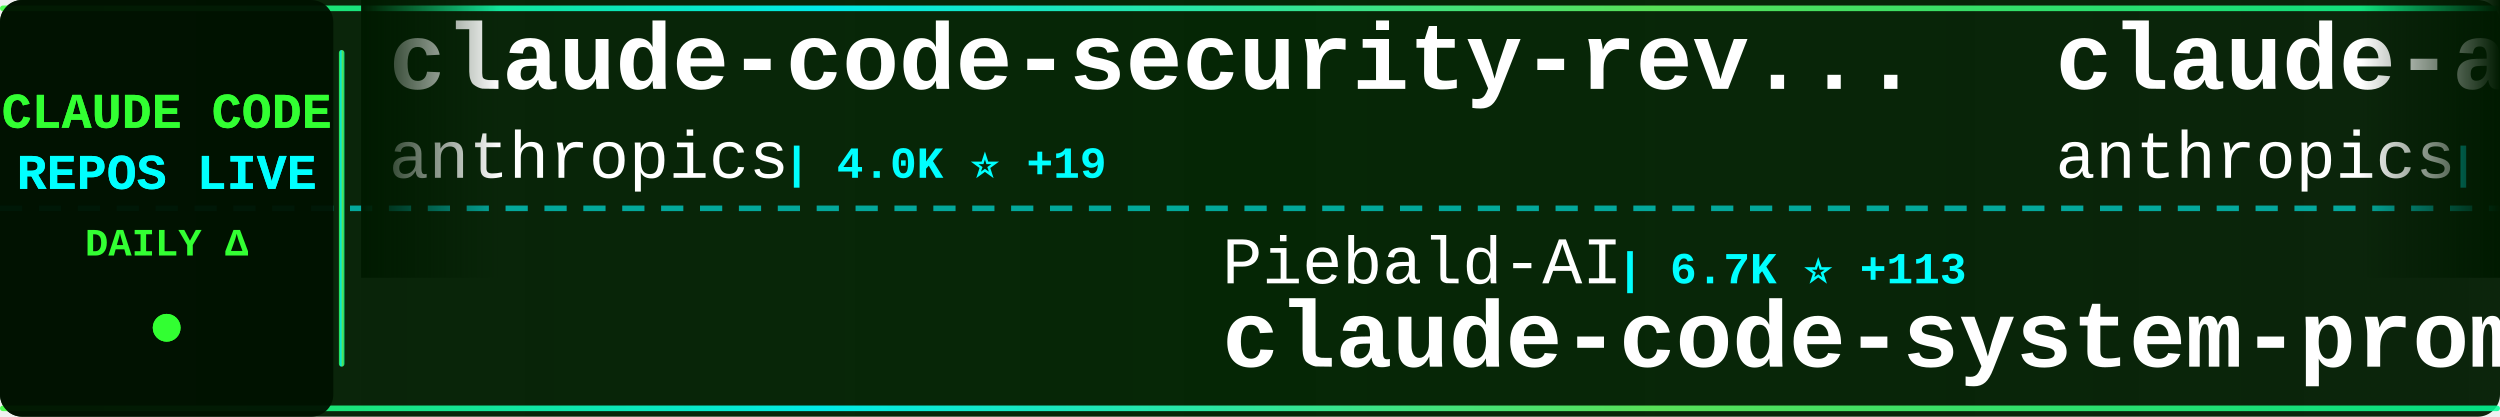
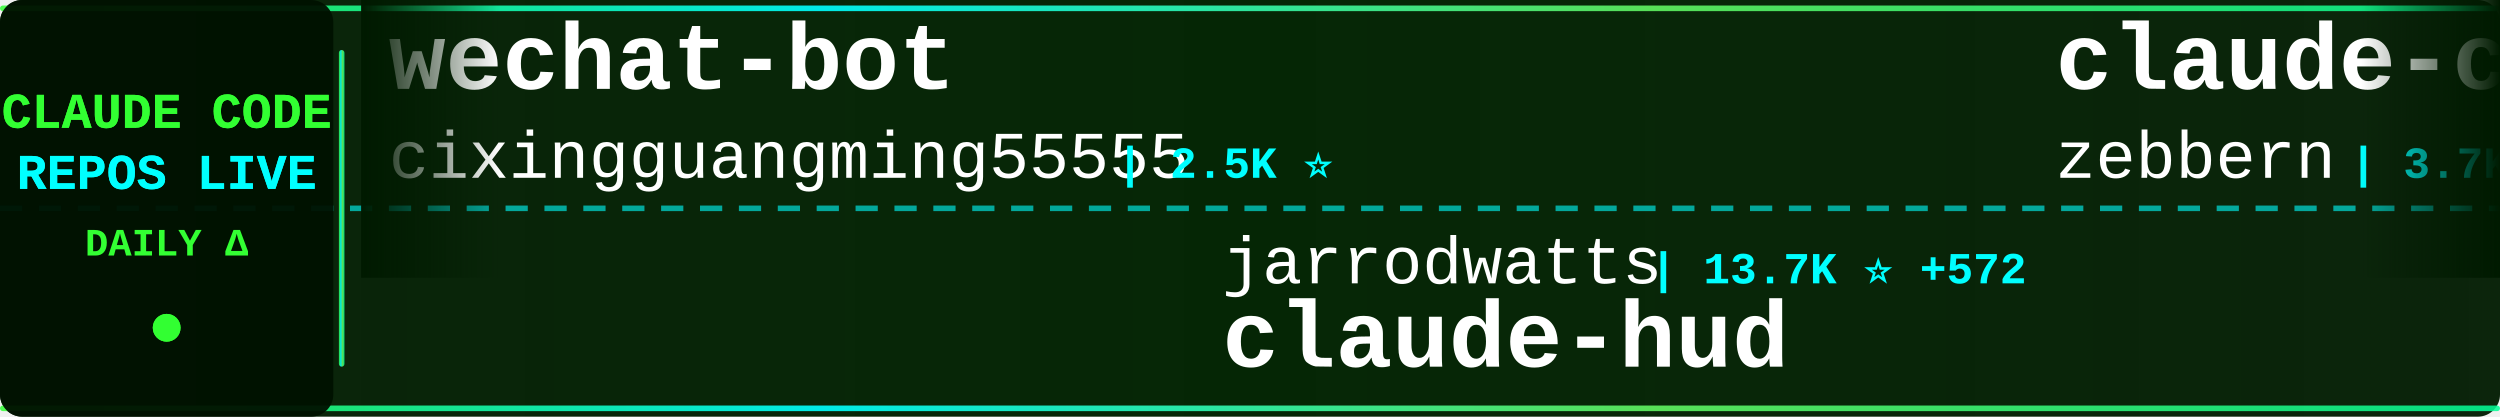
<svg xmlns="http://www.w3.org/2000/svg" width="900" height="150">
  <defs>
    <linearGradient id="tickerBg" x1="0%" y1="0%" x2="100%" y2="0%">
      <stop offset="0%" style="stop-color:#001a00;stop-opacity:0.95" />
      <stop offset="50%" style="stop-color:#002200;stop-opacity:0.98" />
      <stop offset="100%" style="stop-color:#001a00;stop-opacity:0.95" />
    </linearGradient>
    <linearGradient id="borderGrad" x1="0%" y1="0%" x2="100%" y2="0%">
      <stop offset="0%" style="stop-color:#33ff33;stop-opacity:0.85">
        <animate attributeName="stop-opacity" values="0.85;1;0.85" dur="2s" repeatCount="indefinite" />
      </stop>
      <stop offset="33%" style="stop-color:#00ffff;stop-opacity:0.9">
        <animate attributeName="stop-opacity" values="0.9;1;0.9" dur="2.2s" repeatCount="indefinite" />
      </stop>
      <stop offset="66%" style="stop-color:#66ff66;stop-opacity:0.85">
        <animate attributeName="stop-opacity" values="0.85;1;0.85" dur="1.8s" repeatCount="indefinite" />
      </stop>
      <stop offset="100%" style="stop-color:#00ff99;stop-opacity:0.85">
        <animate attributeName="stop-opacity" values="0.85;1;0.85" dur="2s" repeatCount="indefinite" />
      </stop>
    </linearGradient>
    <filter id="textGlow">
      <feGaussianBlur stdDeviation="0.1" result="coloredBlur" />
      <feMerge>
        <feMergeNode in="coloredBlur" />
        <feMergeNode in="SourceGraphic" />
      </feMerge>
    </filter>
    <filter id="metricGlow">
      <feGaussianBlur stdDeviation="0.2" result="coloredBlur" />
      <feMerge>
        <feMergeNode in="coloredBlur" />
        <feMergeNode in="SourceGraphic" />
      </feMerge>
    </filter>
    <linearGradient id="leftFade" x1="0%" y1="0%" x2="100%" y2="0%">
      <stop offset="0%" style="stop-color:#001a00;stop-opacity:1" />
      <stop offset="100%" style="stop-color:#001a00;stop-opacity:0" />
    </linearGradient>
    <linearGradient id="rightFade" x1="0%" y1="0%" x2="100%" y2="0%">
      <stop offset="0%" style="stop-color:#001a00;stop-opacity:0" />
      <stop offset="100%" style="stop-color:#001a00;stop-opacity:1" />
    </linearGradient>
  </defs>
  <rect width="900" height="150" fill="url(#tickerBg)" rx="8" />
  <rect x="0" y="2" width="900" height="2" fill="url(#borderGrad)" rx="1" />
  <rect x="0" y="146" width="900" height="2" fill="url(#borderGrad)" rx="1" />
  <line x1="0" y1="75" x2="900" y2="75" stroke="#00ffff" stroke-width="2" stroke-dasharray="8 6" opacity="0.6" />
  <rect x="0" y="0" width="120" height="150" fill="#001100" opacity="0.95" rx="8" />
  <text x="60" y="46" font-family="'Courier New', monospace" font-size="18" font-weight="bold" fill="#33ff33" text-anchor="middle" filter="url(#textGlow)">
    CLAUDE CODE
  </text>
  <text x="60" y="68" font-family="'Courier New', monospace" font-size="18" font-weight="bold" fill="#00ffff" text-anchor="middle" filter="url(#textGlow)">
    REPOS LIVE
  </text>
  <text x="60" y="92" font-family="'Courier New', monospace" font-size="14" font-weight="bold" fill="#33ff33" text-anchor="middle">
    DAILY Δ
  </text>
  <circle cx="60" cy="118" r="5" fill="#33ff33" filter="url(#metricGlow)">
    <animate attributeName="r" values="4;6;4" dur="1.5s" repeatCount="indefinite" />
    <animate attributeName="opacity" values="0.6;1;0.6" dur="1.5s" repeatCount="indefinite" />
  </circle>
  <rect x="122" y="18" width="2" height="114" fill="url(#borderGrad)" rx="1" />
  <clipPath id="tickerClip">
    <rect x="130" y="0" width="770" height="150" />
  </clipPath>
  <g clip-path="url(#tickerClip)">
    <g id="tickerItems">
      <animateTransform attributeName="transform" attributeType="XML" type="translate" from="0 0" to="-3000 0" dur="54s" repeatCount="indefinite" />
      <g transform="translate(0, 0)">
-         <text x="140" y="32" font-family="'Courier New', monospace" font-size="34" font-weight="bold" fill="#ffffff">claude-code-security-rev...</text>
-         <text x="140" y="64" font-family="'Courier New', monospace" font-size="24" font-weight="normal" fill="#ffffff" opacity="1.0">anthropics</text>
-         <text x="282" y="64" font-family="'Courier New', monospace" font-size="16" font-weight="bold" fill="#00ffff"> | 4.0K ⭐ +19</text>
+         <text x="140" y="32" font-family="'Courier New', monospace" font-size="34" font-weight="bold" fill="#ffffff">wechat-bot</text>
+         <text x="140" y="64" font-family="'Courier New', monospace" font-size="24" font-weight="normal" fill="#ffffff" opacity="1.0">cixingguangming55555</text>
+         <text x="402" y="64" font-family="'Courier New', monospace" font-size="16" font-weight="bold" fill="#00ffff"> | 2.5K ⭐</text>
      </g>
      <g transform="translate(300, 0)">
-         <text x="140" y="102" font-family="'Courier New', monospace" font-size="24" font-weight="normal" fill="#ffffff" opacity="1.0">Piebald-AI</text>
-         <text x="282" y="102" font-family="'Courier New', monospace" font-size="16" font-weight="bold" fill="#00ffff"> | 6.7K ⭐ +113</text>
-         <text x="140" y="132" font-family="'Courier New', monospace" font-size="34" font-weight="bold" fill="#ffffff">claude-code-system-promp...</text>
+         <text x="140" y="102" font-family="'Courier New', monospace" font-size="24" font-weight="normal" fill="#ffffff" opacity="1.0">jarrodwatts</text>
+         <text x="294" y="102" font-family="'Courier New', monospace" font-size="16" font-weight="bold" fill="#00ffff"> | 13.7K ⭐ +572</text>
+         <text x="140" y="132" font-family="'Courier New', monospace" font-size="34" font-weight="bold" fill="#ffffff">claude-hud</text>
      </g>
      <g transform="translate(600, 0)">
-         <text x="140" y="32" font-family="'Courier New', monospace" font-size="34" font-weight="bold" fill="#ffffff">claude-agent-sdk-python</text>
-         <text x="140" y="64" font-family="'Courier New', monospace" font-size="24" font-weight="normal" fill="#ffffff" opacity="1.0">anthropics</text>
-         <text x="282" y="64" font-family="'Courier New', monospace" font-size="16" font-weight="bold" fill="#00ffff"> | 5.8K ⭐ +89</text>
+         <text x="140" y="32" font-family="'Courier New', monospace" font-size="34" font-weight="bold" fill="#ffffff">claude-code-guide</text>
+         <text x="140" y="64" font-family="'Courier New', monospace" font-size="24" font-weight="normal" fill="#ffffff" opacity="1.0">zebbern</text>
+         <text x="246" y="64" font-family="'Courier New', monospace" font-size="16" font-weight="bold" fill="#00ffff"> | 3.7K ⭐ +7</text>
      </g>
      <g transform="translate(900, 0)">
-         <text x="140" y="102" font-family="'Courier New', monospace" font-size="24" font-weight="normal" fill="#ffffff" opacity="1.0">lst97</text>
-         <text x="222" y="102" font-family="'Courier New', monospace" font-size="16" font-weight="bold" fill="#00ffff"> | 1.5K ⭐ +1</text>
-         <text x="140" y="132" font-family="'Courier New', monospace" font-size="34" font-weight="bold" fill="#ffffff">claude-code-sub-agents</text>
+         <text x="140" y="102" font-family="'Courier New', monospace" font-size="24" font-weight="normal" fill="#ffffff" opacity="1.0">ding113</text>
+         <text x="246" y="102" font-family="'Courier New', monospace" font-size="16" font-weight="bold" fill="#00ffff"> | 2.1K ⭐ +29</text>
+         <text x="140" y="132" font-family="'Courier New', monospace" font-size="34" font-weight="bold" fill="#ffffff">claude-code-hub</text>
      </g>
      <g transform="translate(1200, 0)">
-         <text x="140" y="32" font-family="'Courier New', monospace" font-size="34" font-weight="bold" fill="#ffffff">claude-code-base-action</text>
-         <text x="140" y="64" font-family="'Courier New', monospace" font-size="24" font-weight="normal" fill="#ffffff" opacity="1.0">anthropics</text>
-         <text x="282" y="64" font-family="'Courier New', monospace" font-size="16" font-weight="bold" fill="#00ffff"> | 680 ⭐ +58</text>
+         <text x="140" y="32" font-family="'Courier New', monospace" font-size="34" font-weight="bold" fill="#ffffff">claude-code-best-practic...</text>
+         <text x="140" y="64" font-family="'Courier New', monospace" font-size="24" font-weight="normal" fill="#ffffff" opacity="1.0">shanraisshan</text>
+         <text x="306" y="64" font-family="'Courier New', monospace" font-size="16" font-weight="bold" fill="#00ffff"> | 22.3K ⭐ +348</text>
      </g>
      <g transform="translate(1500, 0)">
-         <text x="140" y="102" font-family="'Courier New', monospace" font-size="24" font-weight="normal" fill="#ffffff" opacity="1.0">d-kimuson</text>
-         <text x="270" y="102" font-family="'Courier New', monospace" font-size="16" font-weight="bold" fill="#00ffff"> | 1.0K ⭐ +7</text>
-         <text x="140" y="132" font-family="'Courier New', monospace" font-size="34" font-weight="bold" fill="#ffffff">claude-code-viewer</text>
+         <text x="140" y="102" font-family="'Courier New', monospace" font-size="24" font-weight="normal" fill="#ffffff" opacity="1.0">Maciek-roboblog</text>
+         <text x="342" y="102" font-family="'Courier New', monospace" font-size="16" font-weight="bold" fill="#00ffff"> | 7.1K ⭐ +14</text>
+         <text x="140" y="132" font-family="'Courier New', monospace" font-size="34" font-weight="bold" fill="#ffffff">Claude-Code-Usage-Monito...</text>
      </g>
      <g transform="translate(1800, 0)">
-         <text x="140" y="32" font-family="'Courier New', monospace" font-size="34" font-weight="bold" fill="#ffffff">claude-code-mcp</text>
-         <text x="140" y="64" font-family="'Courier New', monospace" font-size="24" font-weight="normal" fill="#ffffff" opacity="1.0">steipete</text>
-         <text x="258" y="64" font-family="'Courier New', monospace" font-size="16" font-weight="bold" fill="#00ffff"> | 1.2K ⭐ +2</text>
+         <text x="140" y="32" font-family="'Courier New', monospace" font-size="34" font-weight="bold" fill="#ffffff">claude-code-cookbook</text>
+         <text x="140" y="64" font-family="'Courier New', monospace" font-size="24" font-weight="normal" fill="#ffffff" opacity="1.0">wasabeef</text>
+         <text x="258" y="64" font-family="'Courier New', monospace" font-size="16" font-weight="bold" fill="#00ffff"> | 1.0K ⭐</text>
      </g>
      <g transform="translate(2100, 0)">
-         <text x="140" y="102" font-family="'Courier New', monospace" font-size="24" font-weight="normal" fill="#ffffff" opacity="1.0">https-deeplearning-ai</text>
-         <text x="414" y="102" font-family="'Courier New', monospace" font-size="16" font-weight="bold" fill="#00ffff"> | 464 ⭐ +1</text>
-         <text x="140" y="132" font-family="'Courier New', monospace" font-size="34" font-weight="bold" fill="#ffffff">sc-claude-code-files</text>
+         <text x="140" y="102" font-family="'Courier New', monospace" font-size="24" font-weight="normal" fill="#ffffff" opacity="1.0">severity1</text>
+         <text x="270" y="102" font-family="'Courier New', monospace" font-size="16" font-weight="bold" fill="#00ffff"> | 1.3K ⭐ +4</text>
+         <text x="140" y="132" font-family="'Courier New', monospace" font-size="34" font-weight="bold" fill="#ffffff">claude-code-prompt-impro...</text>
      </g>
      <g transform="translate(2400, 0)">
-         <text x="140" y="32" font-family="'Courier New', monospace" font-size="34" font-weight="bold" fill="#ffffff">claude-code-guide</text>
-         <text x="140" y="64" font-family="'Courier New', monospace" font-size="24" font-weight="normal" fill="#ffffff" opacity="1.0">Cranot</text>
-         <text x="234" y="64" font-family="'Courier New', monospace" font-size="16" font-weight="bold" fill="#00ffff"> | 2.5K ⭐ +4</text>
+         <text x="140" y="32" font-family="'Courier New', monospace" font-size="34" font-weight="bold" fill="#ffffff">claude-code-templates</text>
+         <text x="140" y="64" font-family="'Courier New', monospace" font-size="24" font-weight="normal" fill="#ffffff" opacity="1.0">davila7</text>
+         <text x="246" y="64" font-family="'Courier New', monospace" font-size="16" font-weight="bold" fill="#00ffff"> | 23.6K ⭐ +62</text>
      </g>
      <g transform="translate(2700, 0)">
-         <text x="140" y="102" font-family="'Courier New', monospace" font-size="24" font-weight="normal" fill="#ffffff" opacity="1.0">PleasePrompto</text>
-         <text x="318" y="102" font-family="'Courier New', monospace" font-size="16" font-weight="bold" fill="#00ffff"> | 5.1K ⭐ +71</text>
-         <text x="140" y="132" font-family="'Courier New', monospace" font-size="34" font-weight="bold" fill="#ffffff">notebooklm-skill</text>
+         <text x="140" y="102" font-family="'Courier New', monospace" font-size="24" font-weight="normal" fill="#ffffff" opacity="1.0">affaan-m</text>
+         <text x="258" y="102" font-family="'Courier New', monospace" font-size="16" font-weight="bold" fill="#00ffff"> | 110.0K ⭐ +2.5K</text>
+         <text x="140" y="132" font-family="'Courier New', monospace" font-size="34" font-weight="bold" fill="#ffffff">everything-claude-code</text>
      </g>
      <g transform="translate(3000, 0)">
-         <text x="140" y="32" font-family="'Courier New', monospace" font-size="34" font-weight="bold" fill="#ffffff">claude-code-security-rev...</text>
-         <text x="140" y="64" font-family="'Courier New', monospace" font-size="24" font-weight="normal" fill="#ffffff" opacity="1.0">anthropics</text>
-         <text x="282" y="64" font-family="'Courier New', monospace" font-size="16" font-weight="bold" fill="#00ffff"> | 4.0K ⭐ +19</text>
+         <text x="140" y="32" font-family="'Courier New', monospace" font-size="34" font-weight="bold" fill="#ffffff">wechat-bot</text>
+         <text x="140" y="64" font-family="'Courier New', monospace" font-size="24" font-weight="normal" fill="#ffffff" opacity="1.0">cixingguangming55555</text>
+         <text x="402" y="64" font-family="'Courier New', monospace" font-size="16" font-weight="bold" fill="#00ffff"> | 2.5K ⭐</text>
      </g>
      <g transform="translate(3300, 0)">
-         <text x="140" y="102" font-family="'Courier New', monospace" font-size="24" font-weight="normal" fill="#ffffff" opacity="1.0">Piebald-AI</text>
-         <text x="282" y="102" font-family="'Courier New', monospace" font-size="16" font-weight="bold" fill="#00ffff"> | 6.7K ⭐ +113</text>
-         <text x="140" y="132" font-family="'Courier New', monospace" font-size="34" font-weight="bold" fill="#ffffff">claude-code-system-promp...</text>
+         <text x="140" y="102" font-family="'Courier New', monospace" font-size="24" font-weight="normal" fill="#ffffff" opacity="1.0">jarrodwatts</text>
+         <text x="294" y="102" font-family="'Courier New', monospace" font-size="16" font-weight="bold" fill="#00ffff"> | 13.7K ⭐ +572</text>
+         <text x="140" y="132" font-family="'Courier New', monospace" font-size="34" font-weight="bold" fill="#ffffff">claude-hud</text>
      </g>
      <g transform="translate(3600, 0)">
-         <text x="140" y="32" font-family="'Courier New', monospace" font-size="34" font-weight="bold" fill="#ffffff">claude-agent-sdk-python</text>
-         <text x="140" y="64" font-family="'Courier New', monospace" font-size="24" font-weight="normal" fill="#ffffff" opacity="1.0">anthropics</text>
-         <text x="282" y="64" font-family="'Courier New', monospace" font-size="16" font-weight="bold" fill="#00ffff"> | 5.8K ⭐ +89</text>
+         <text x="140" y="32" font-family="'Courier New', monospace" font-size="34" font-weight="bold" fill="#ffffff">claude-code-guide</text>
+         <text x="140" y="64" font-family="'Courier New', monospace" font-size="24" font-weight="normal" fill="#ffffff" opacity="1.0">zebbern</text>
+         <text x="246" y="64" font-family="'Courier New', monospace" font-size="16" font-weight="bold" fill="#00ffff"> | 3.7K ⭐ +7</text>
      </g>
      <g transform="translate(3900, 0)">
-         <text x="140" y="102" font-family="'Courier New', monospace" font-size="24" font-weight="normal" fill="#ffffff" opacity="1.0">lst97</text>
-         <text x="222" y="102" font-family="'Courier New', monospace" font-size="16" font-weight="bold" fill="#00ffff"> | 1.5K ⭐ +1</text>
-         <text x="140" y="132" font-family="'Courier New', monospace" font-size="34" font-weight="bold" fill="#ffffff">claude-code-sub-agents</text>
+         <text x="140" y="102" font-family="'Courier New', monospace" font-size="24" font-weight="normal" fill="#ffffff" opacity="1.0">ding113</text>
+         <text x="246" y="102" font-family="'Courier New', monospace" font-size="16" font-weight="bold" fill="#00ffff"> | 2.1K ⭐ +29</text>
+         <text x="140" y="132" font-family="'Courier New', monospace" font-size="34" font-weight="bold" fill="#ffffff">claude-code-hub</text>
      </g>
    </g>
  </g>
  <rect x="130" y="0" width="50" height="100" fill="url(#leftFade)" />
  <rect x="850" y="0" width="50" height="100" fill="url(#rightFade)" />
</svg>
